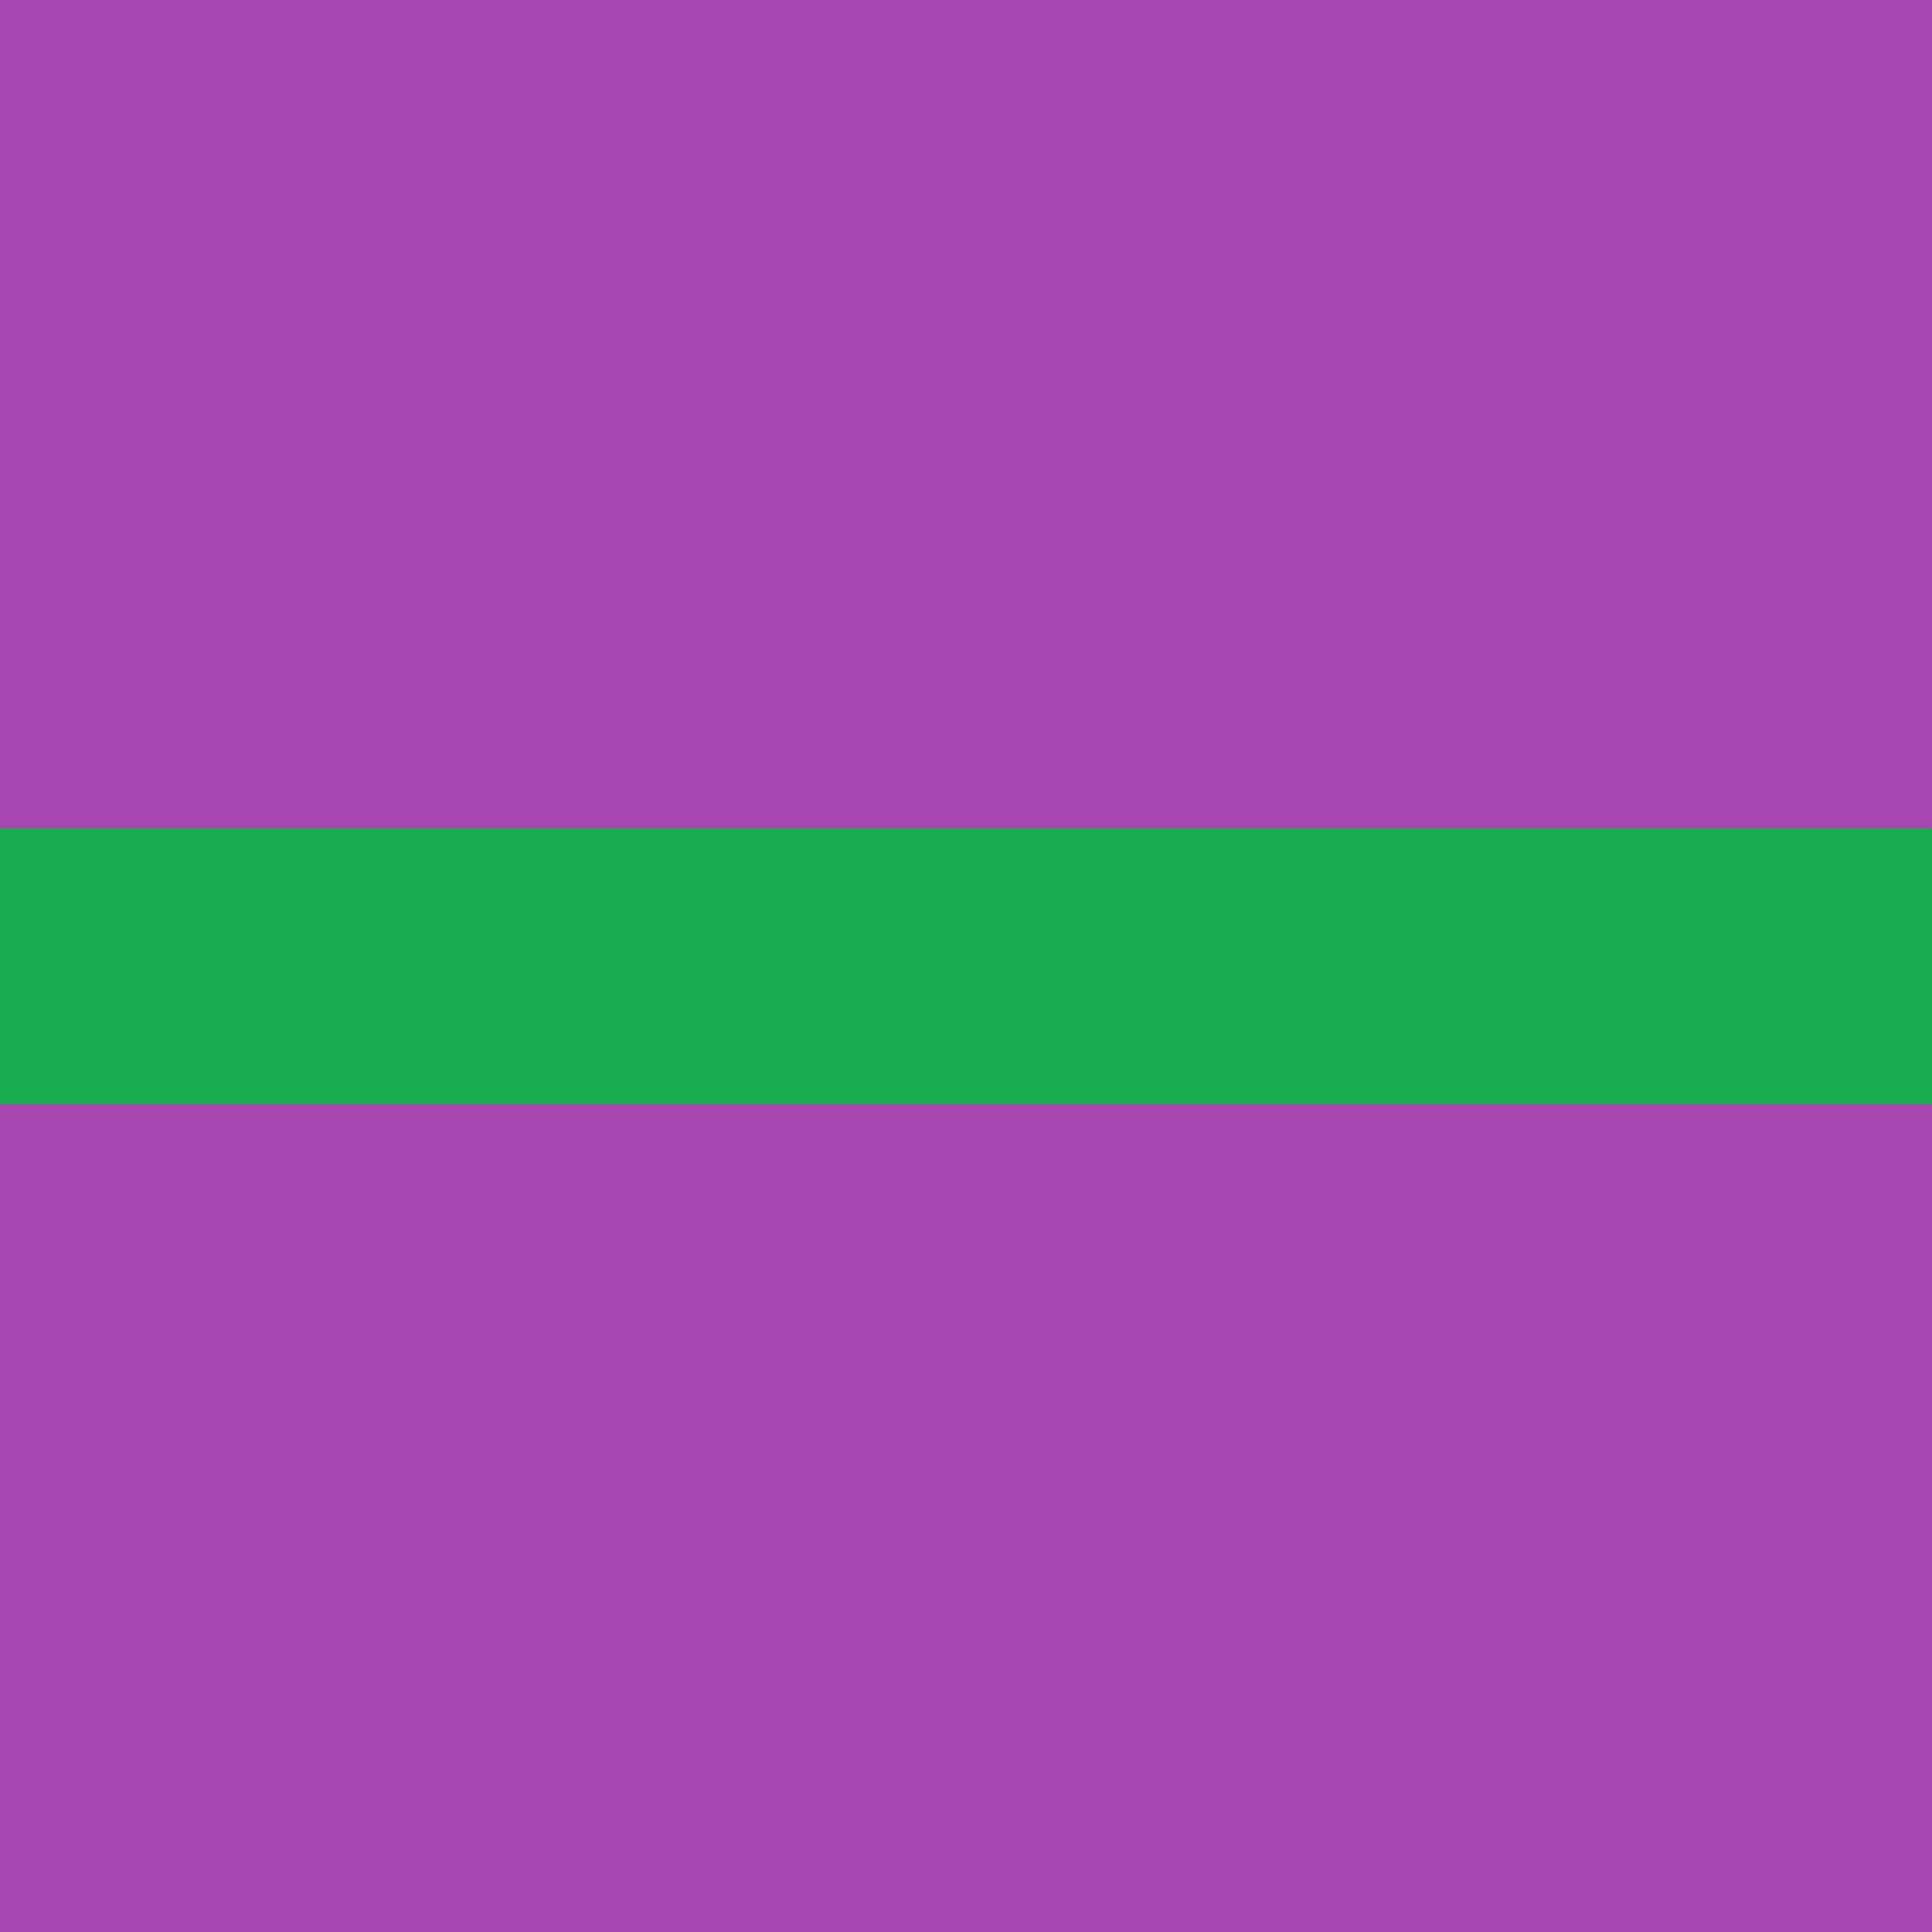
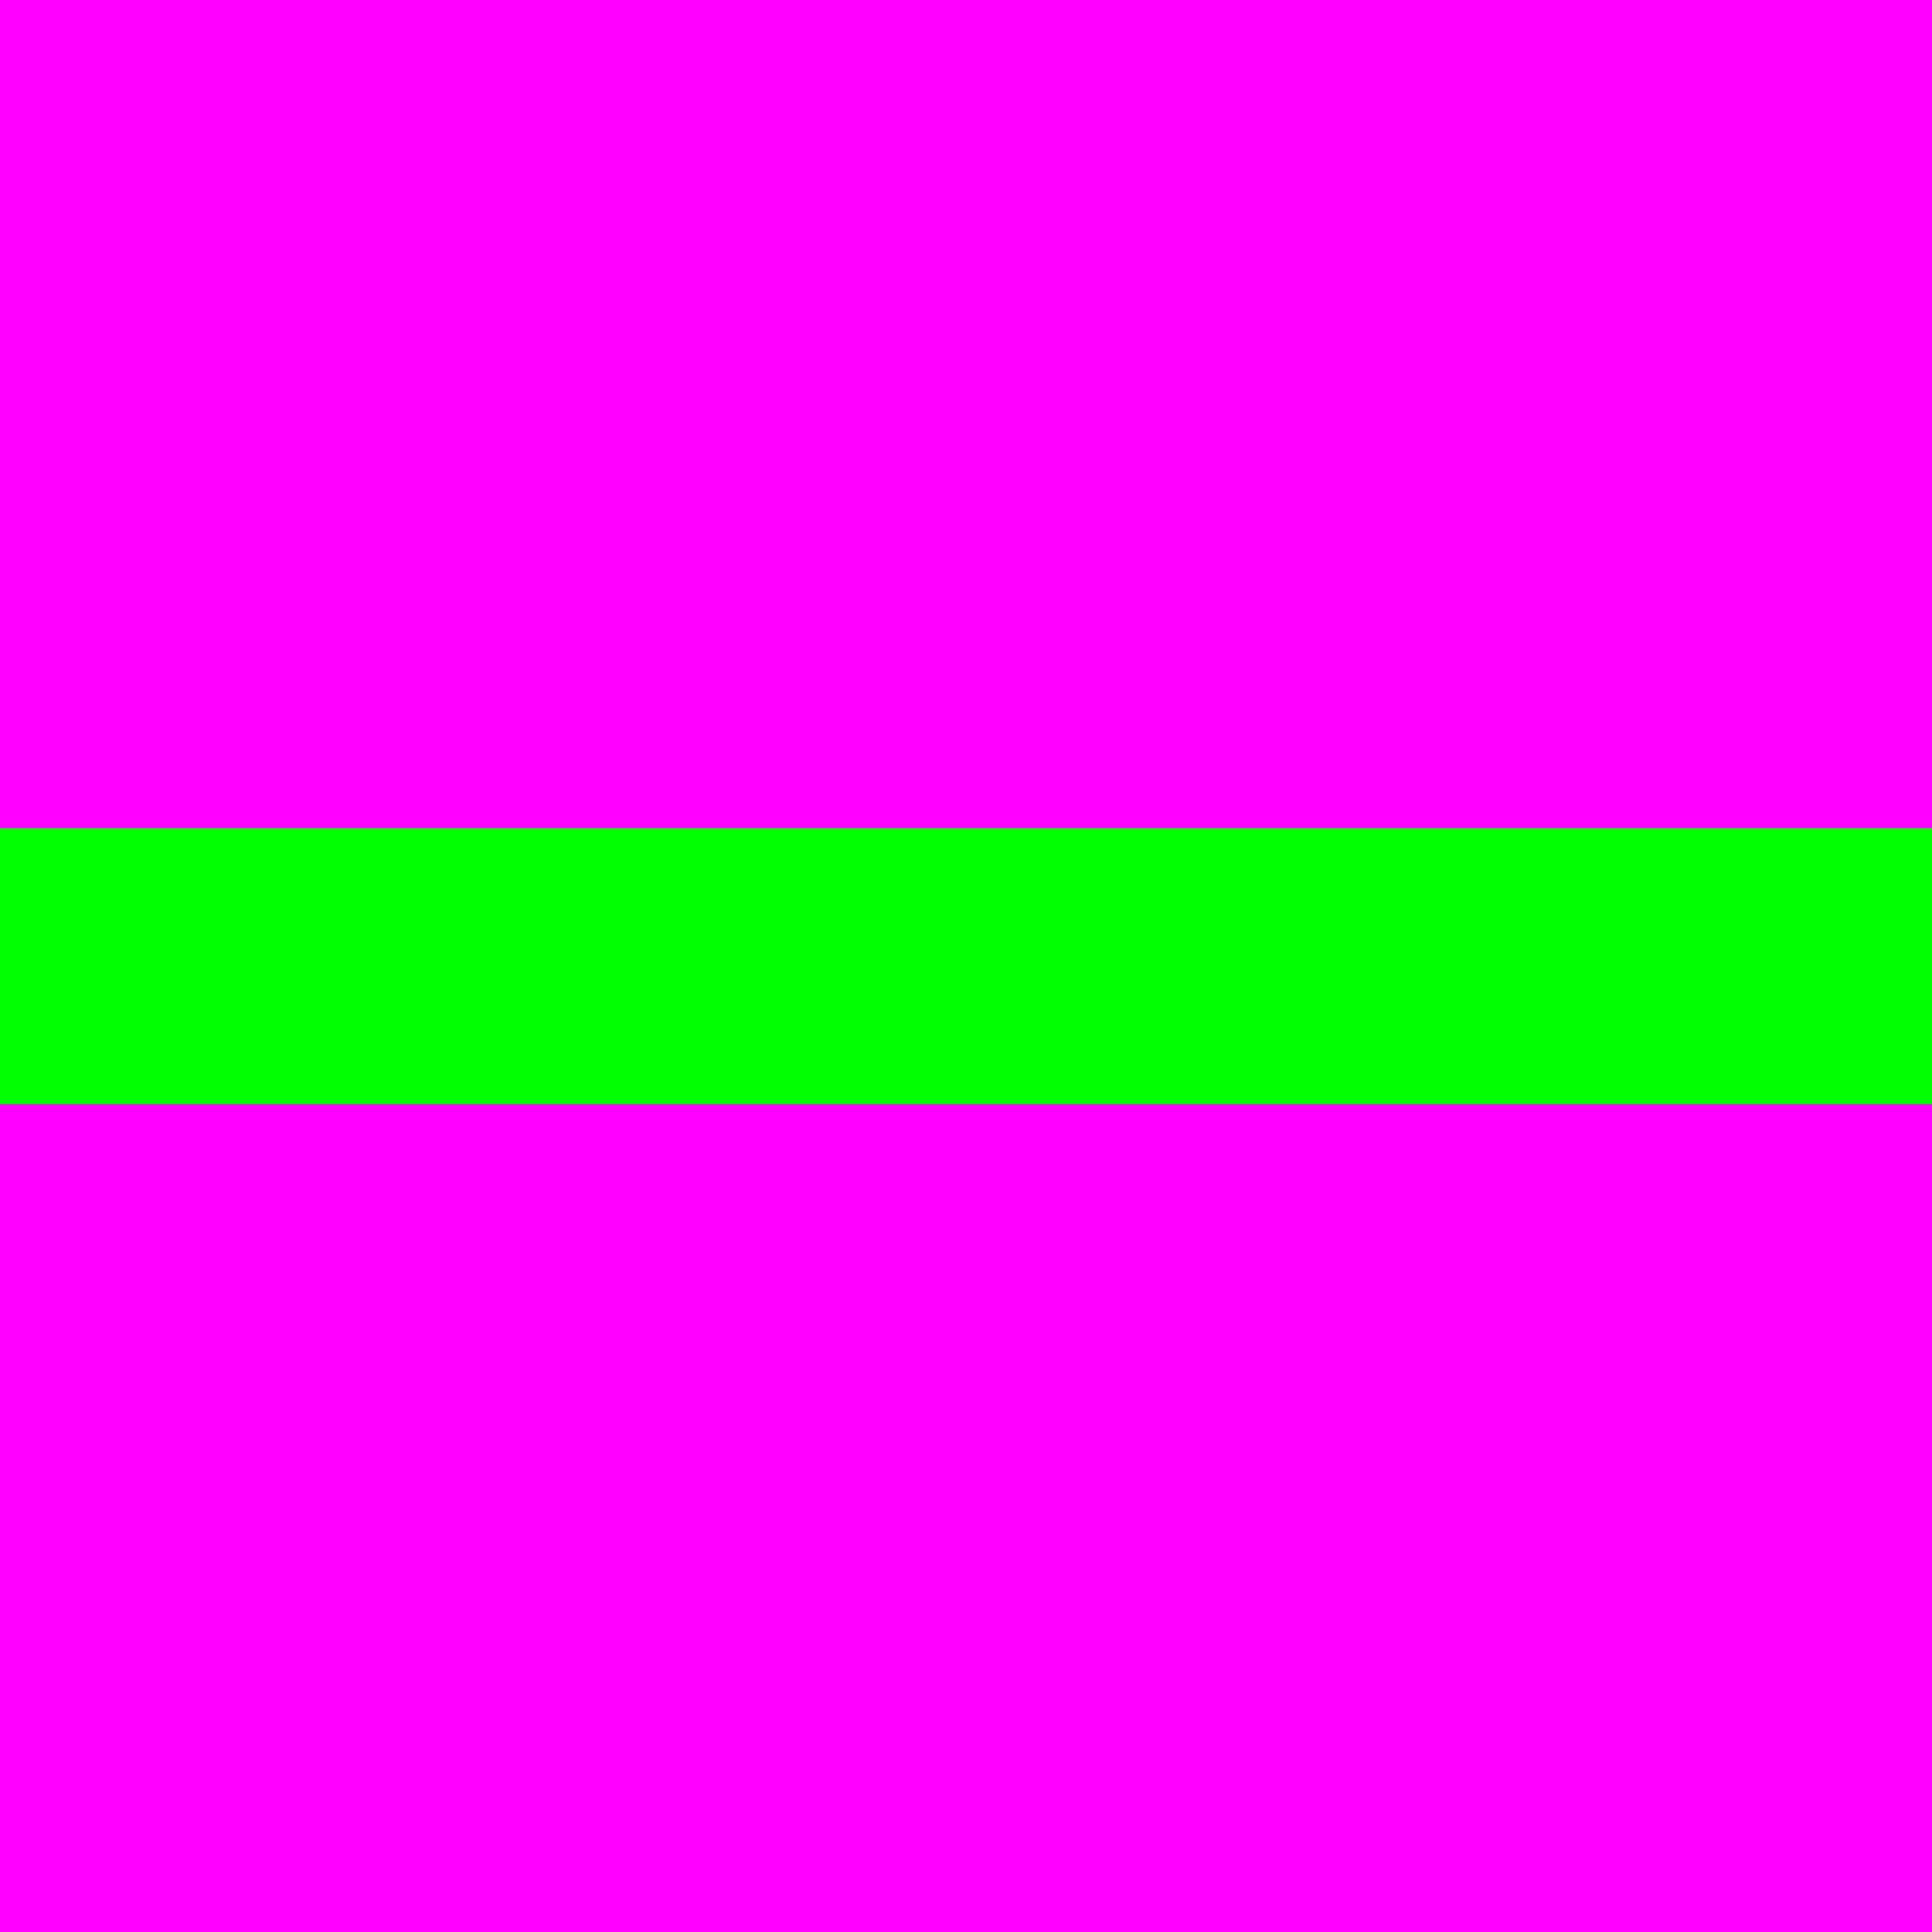
<svg xmlns="http://www.w3.org/2000/svg" height="7" viewBox="0 0 7 7" width="7">
-   <path d="m0 0h7v7h-7z" fill="#a846b2" />
-   <path d="m3-7h1v7h-1z" fill="#18ab50" transform="rotate(90)" />
+   <path d="m0 0h7v7h-7z" fill="#f0f" />
+   <path d="m3-7h1v7h-1z" fill="#0f0" transform="rotate(90)" />
</svg>
